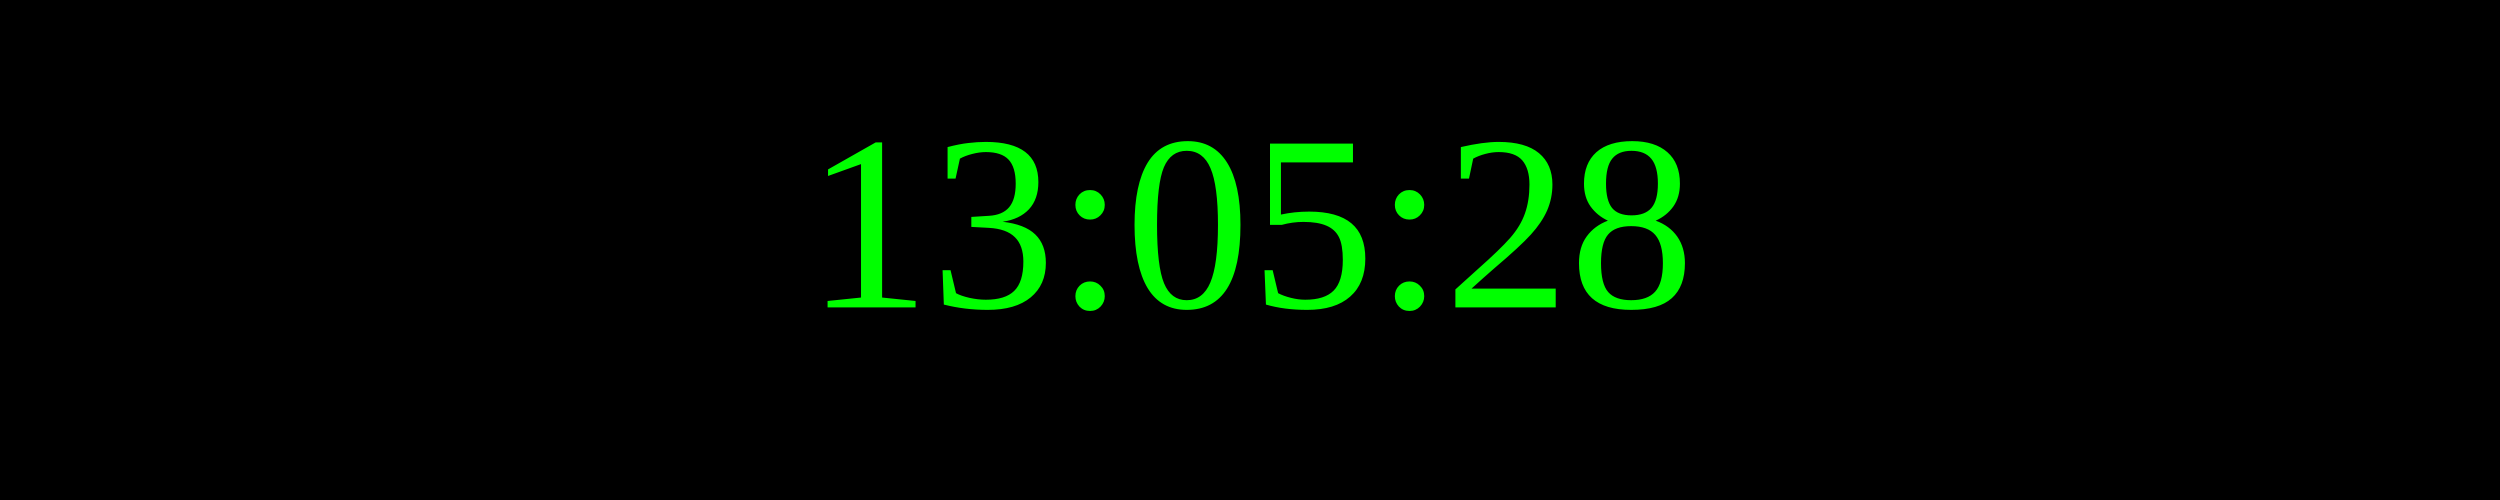
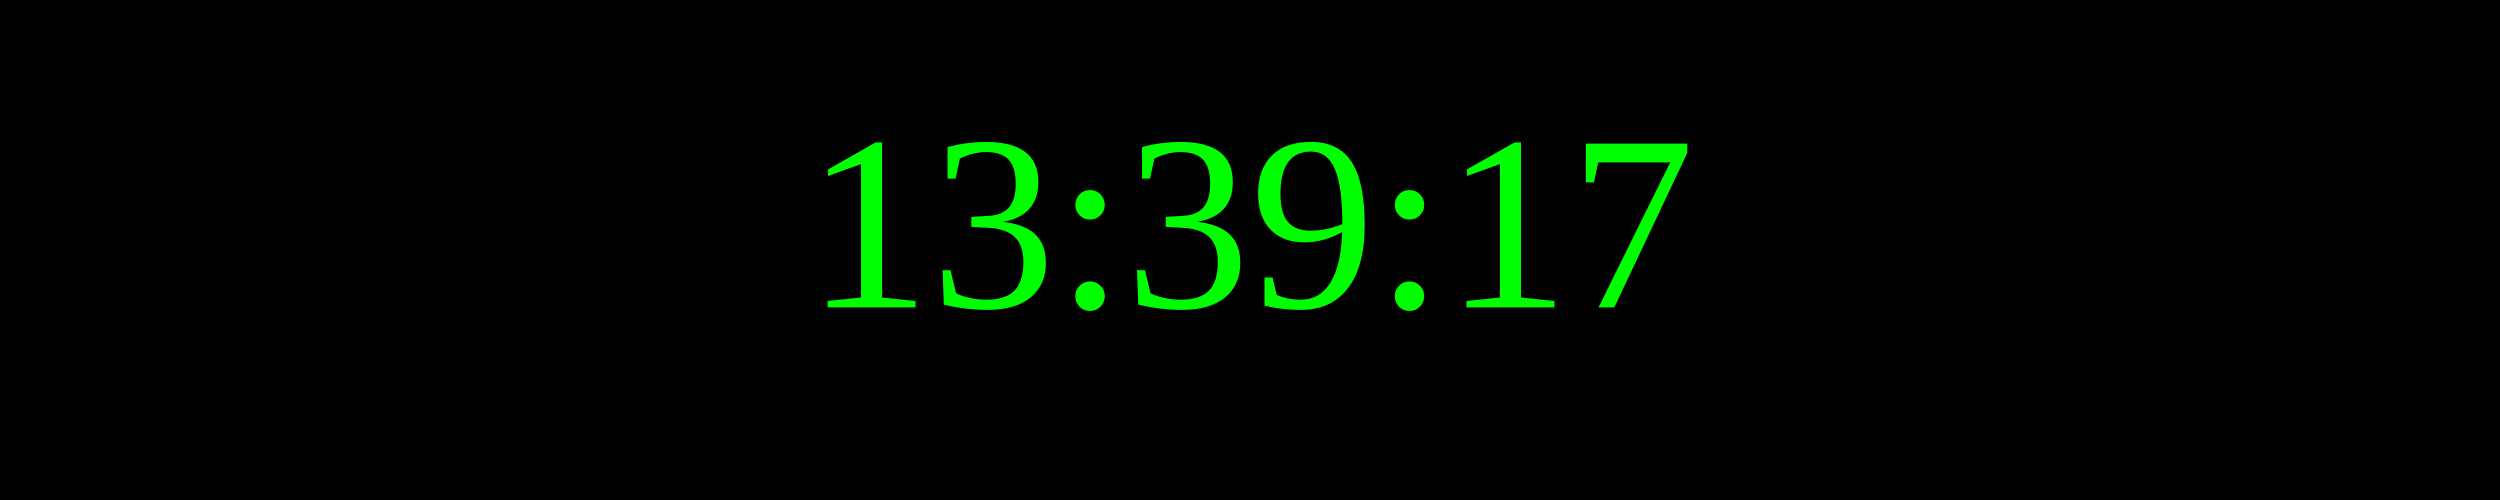
<svg xmlns="http://www.w3.org/2000/svg" width="250" height="50">
  <rect width="100%" height="100%" fill="black" />
  <text x="50%" y="50%" font-size="25" fill="lime" text-anchor="middle" dominant-baseline="middle">
- 13:05:28
+ 13:39:17
</text>
</svg>
